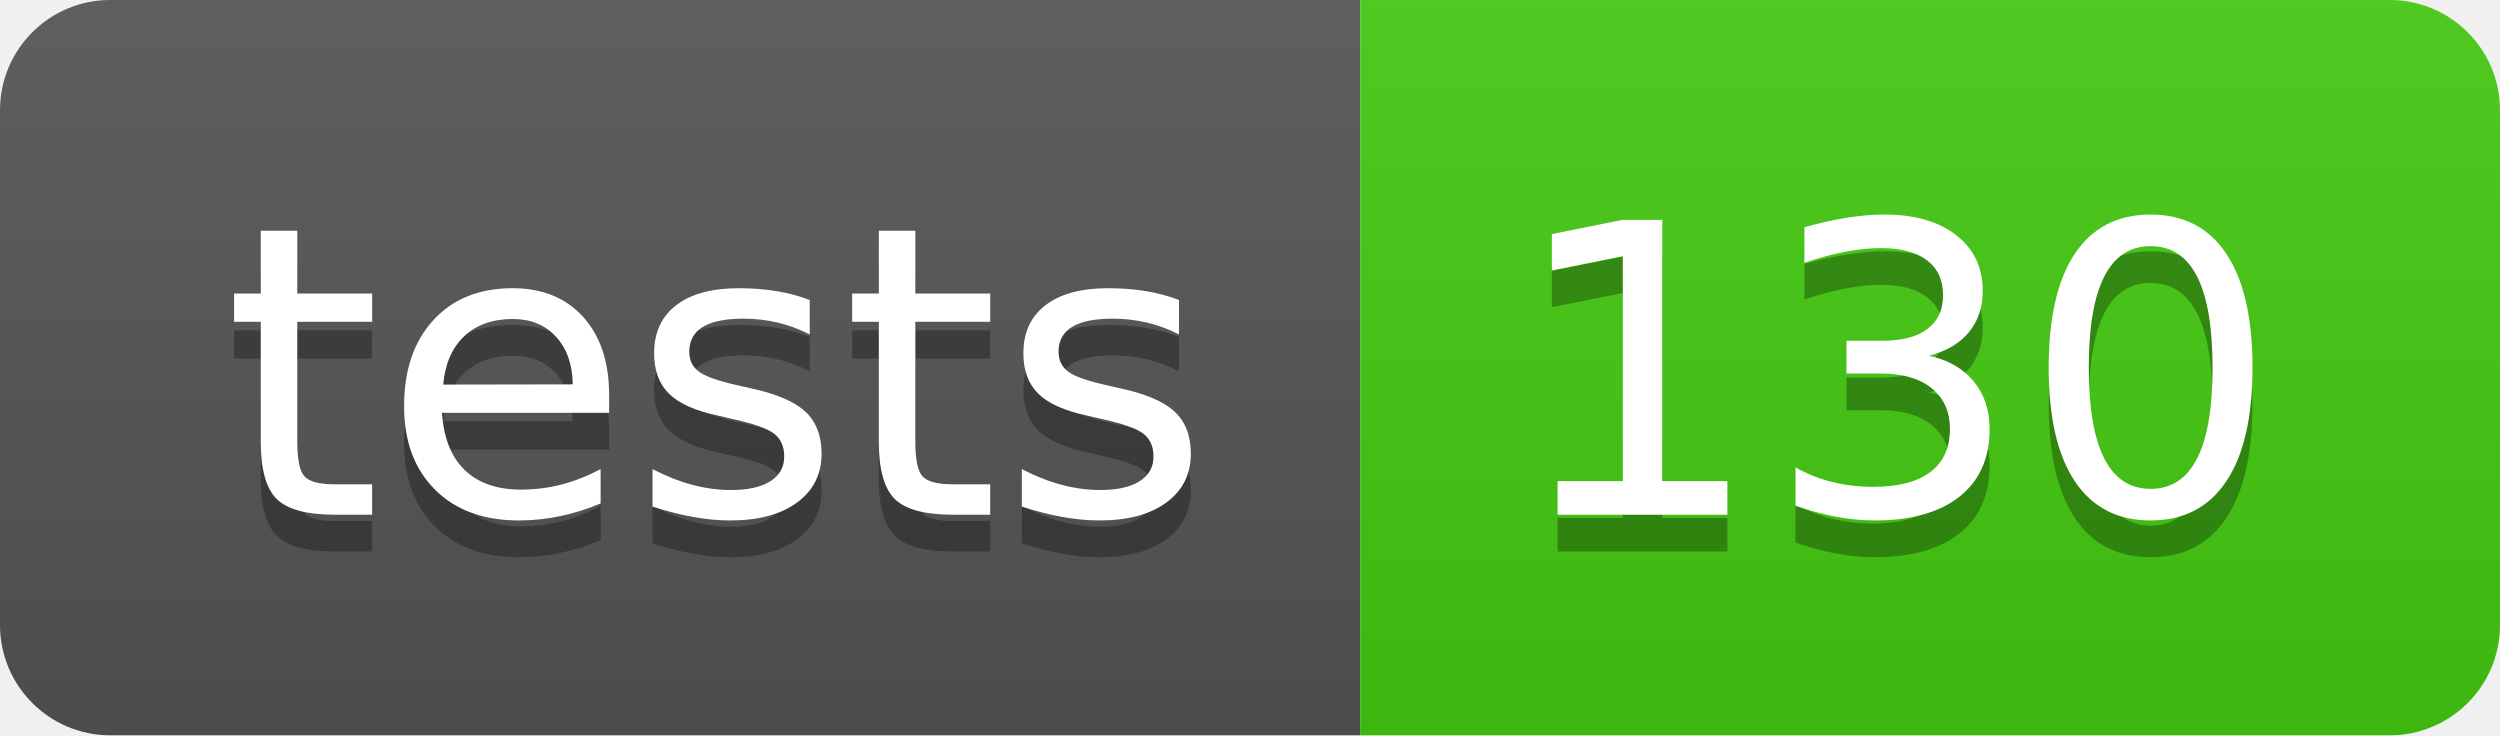
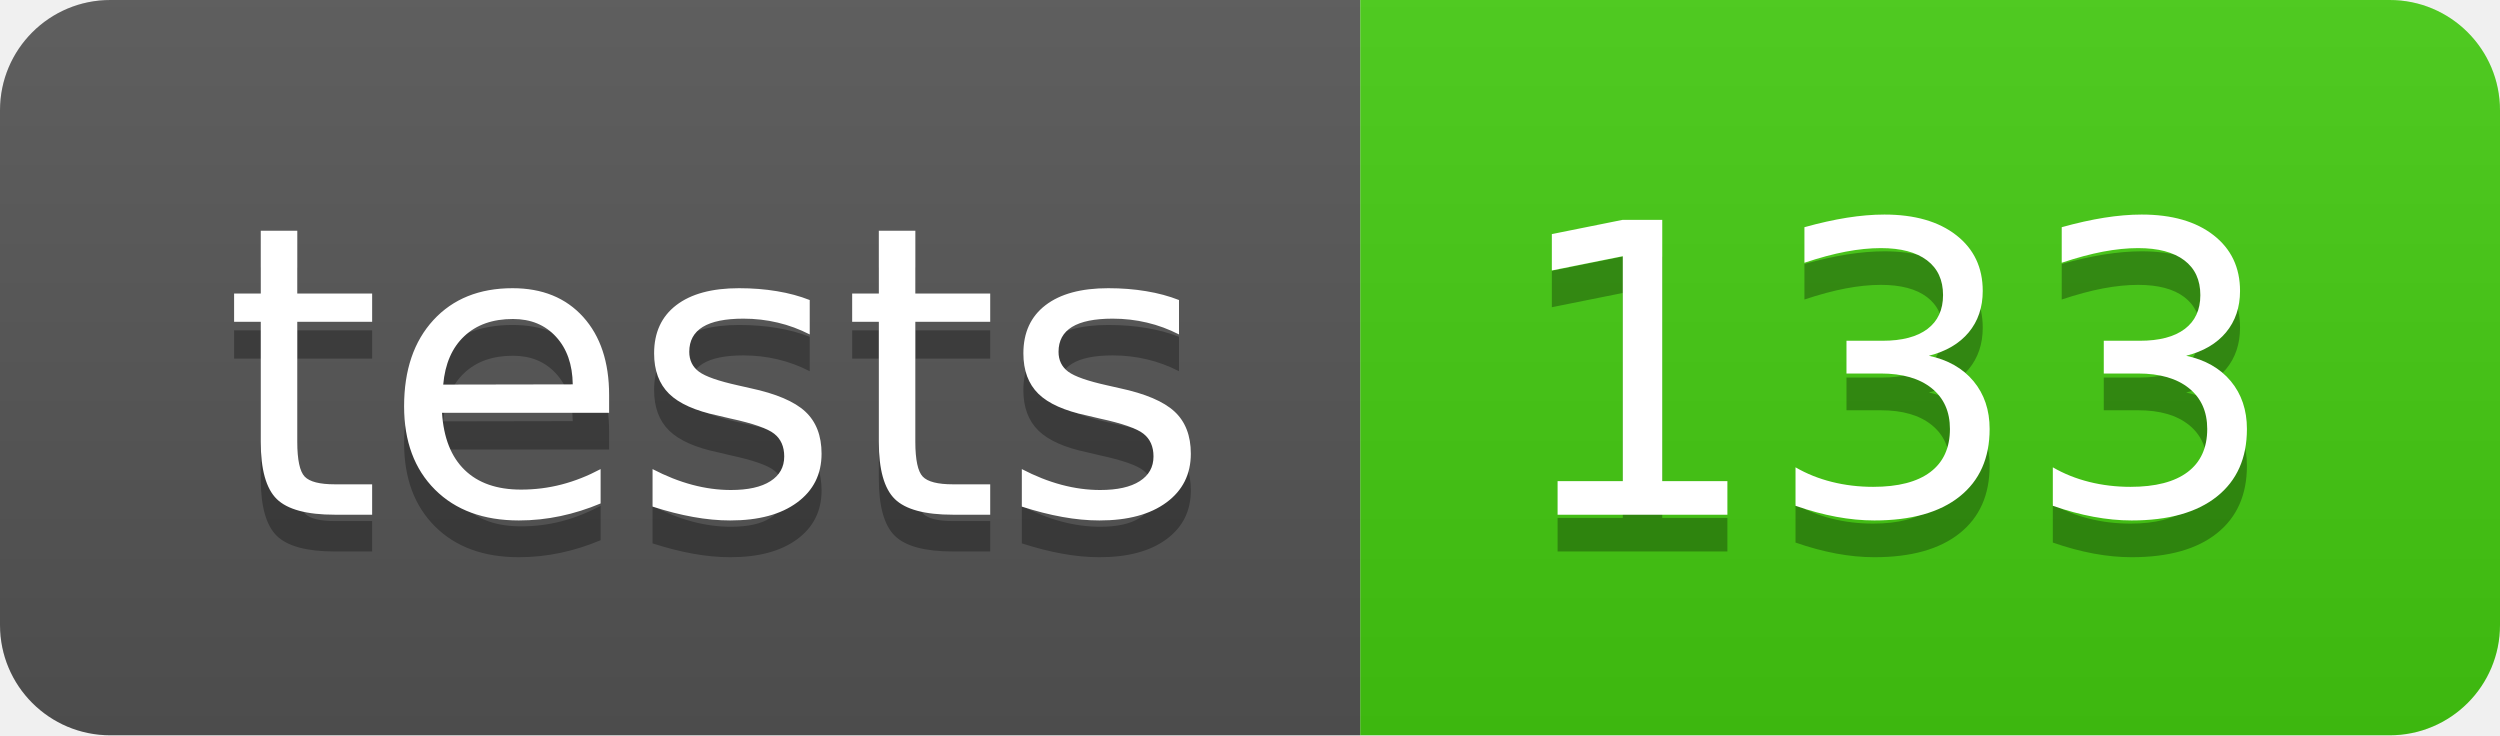
- <svg xmlns="http://www.w3.org/2000/svg" width="68" height="20" role="img" aria-label="tests: 130">
+ <svg xmlns="http://www.w3.org/2000/svg" width="68" height="20" role="img" aria-label="tests: 133">
  <linearGradient id="s" x2="0" y2="100%">
    <stop offset="0" stop-color="#bbb" stop-opacity=".1" />
    <stop offset="1" stop-opacity=".1" />
  </linearGradient>
  <clipPath id="r">
    <rect width="68" height="20" rx="3" fill="#fff" />
  </clipPath>
  <g clip-path="url(#r)">
    <rect width="37" height="20" fill="#555" />
    <rect x="37" width="31" height="20" fill="#4c1" />
    <rect width="68" height="20" fill="url(#s)" />
  </g>
  <g fill="#fff" text-anchor="middle" font-family="Verdana,Geneva,DejaVu Sans,sans-serif" text-rendering="geometricPrecision" font-size="110">
    <text aria-hidden="true" x="195" y="150" fill="#010101" fill-opacity=".3" transform="scale(.1)" textLength="270">tests</text>
    <text x="195" y="140" transform="scale(.1)" fill="#fff" textLength="270">tests</text>
-     <text aria-hidden="true" x="515" y="150" fill="#010101" fill-opacity=".3" transform="scale(.1)" textLength="210">130</text>
-     <text x="515" y="140" transform="scale(.1)" fill="#fff" textLength="210">130</text>
+     <text aria-hidden="true" x="515" y="150" fill="#010101" fill-opacity=".3" transform="scale(.1)" textLength="210">133</text>
+     <text x="515" y="140" transform="scale(.1)" fill="#fff" textLength="210">133</text>
  </g>
</svg>
